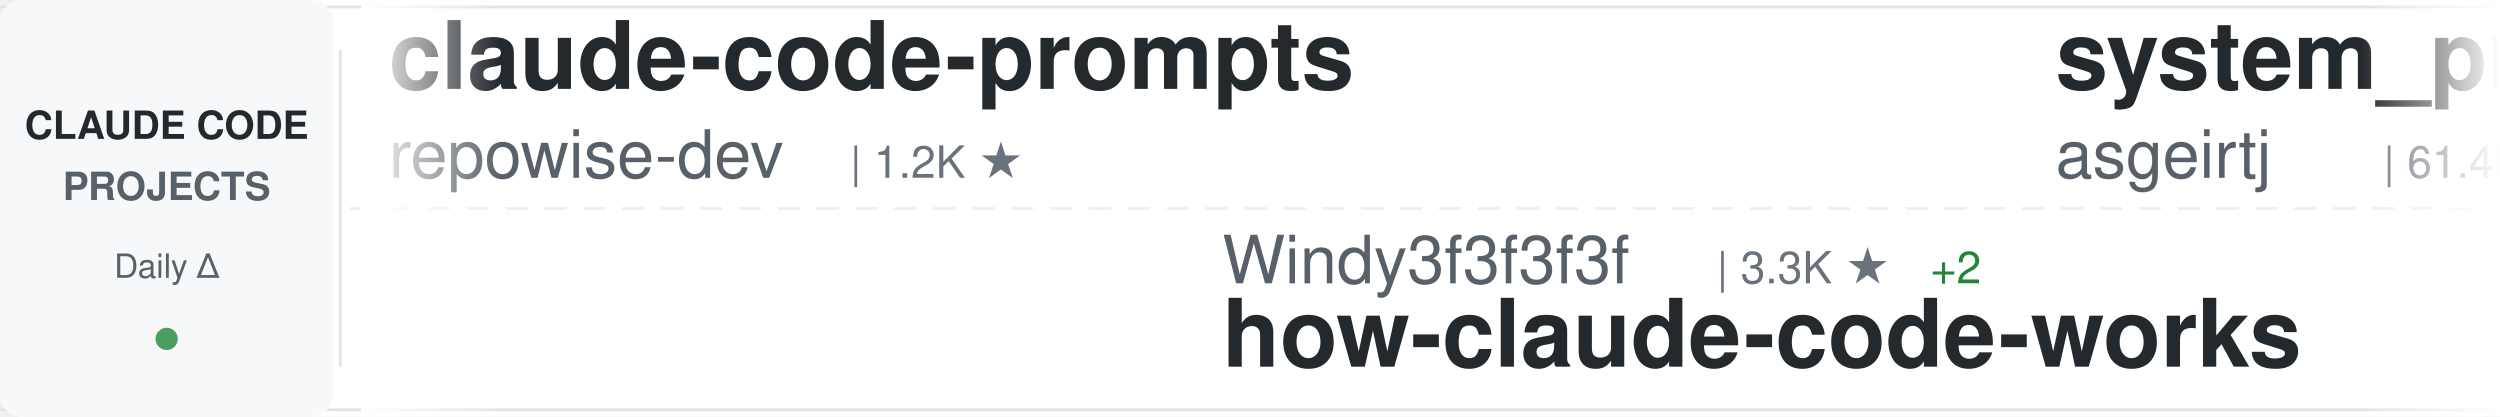
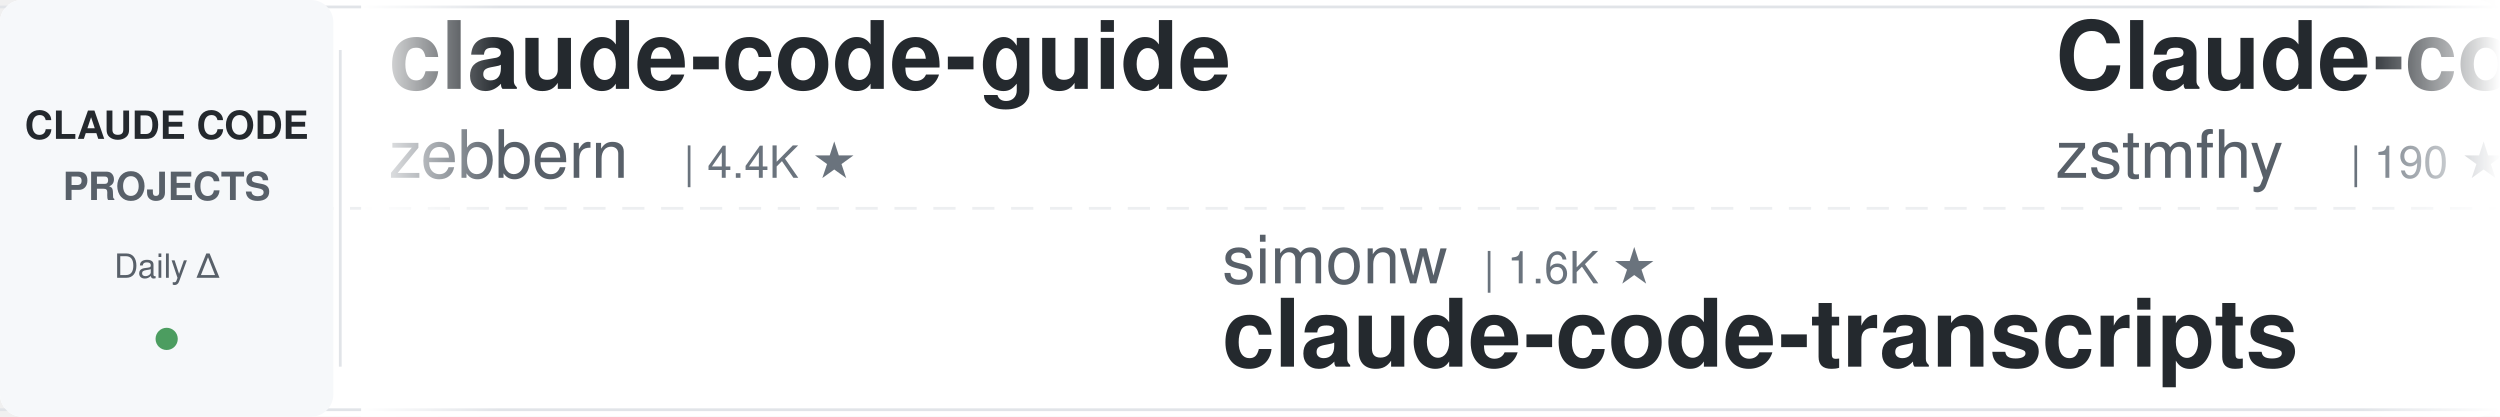
<svg xmlns="http://www.w3.org/2000/svg" width="900" height="150">
  <defs>
    <linearGradient id="awesomeLeftFade" x1="0%" y1="0%" x2="100%" y2="0%">
      <stop offset="0%" style="stop-color:#ffffff;stop-opacity:1" />
      <stop offset="100%" style="stop-color:#ffffff;stop-opacity:0" />
    </linearGradient>
    <linearGradient id="awesomeRightFade" x1="0%" y1="0%" x2="100%" y2="0%">
      <stop offset="0%" style="stop-color:#ffffff;stop-opacity:0" />
      <stop offset="100%" style="stop-color:#ffffff;stop-opacity:1" />
    </linearGradient>
  </defs>
  <rect width="900" height="150" fill="#ffffff" rx="8" />
  <rect x="0" y="2" width="900" height="1" fill="#e1e4e8" />
  <rect x="0" y="147" width="900" height="1" fill="#e1e4e8" />
  <line x1="0" y1="75" x2="900" y2="75" stroke="#e1e4e8" stroke-width="1" stroke-dasharray="8 6" opacity="0.6" />
  <rect x="0" y="0" width="120" height="150" fill="#f6f8fa" rx="8" />
  <text x="60" y="50" font-family="-apple-system, BlinkMacSystemFont, 'Segoe UI', Helvetica, Arial, sans-serif" font-size="14" font-weight="600" fill="#24292e" text-anchor="middle">CLAUDE CODE</text>
  <text x="60" y="72" font-family="-apple-system, BlinkMacSystemFont, 'Segoe UI', Helvetica, Arial, sans-serif" font-size="14" font-weight="600" fill="#586069" text-anchor="middle">PROJECTS</text>
  <text x="60" y="100" font-family="-apple-system, BlinkMacSystemFont, 'Segoe UI', Helvetica, Arial, sans-serif" font-size="12" font-weight="500" fill="#586069" text-anchor="middle">Daily Δ</text>
  <circle cx="60" cy="122" r="4" fill="#22863a" opacity="0.8" />
  <rect x="122" y="18" width="1" height="114" fill="#e1e4e8" />
  <clipPath id="awesomeTickerClip">
    <rect x="130" y="0" width="770" height="150" />
  </clipPath>
  <g clip-path="url(#awesomeTickerClip)">
    <g id="awesomeTickerItems">
      <animateTransform attributeName="transform" attributeType="XML" type="translate" from="0 0" to="-3000 0" dur="54s" repeatCount="indefinite" />
      <g transform="translate(0, 0)">
-         <text x="140" y="32" font-family="-apple-system, BlinkMacSystemFont, 'Segoe UI', Helvetica, Arial, sans-serif" font-size="34" font-weight="600" fill="#24292e">claude-code-prompts</text>
-         <text x="140" y="64" font-family="-apple-system, BlinkMacSystemFont, 'Segoe UI', Helvetica, Arial, sans-serif" font-size="24" font-weight="400" fill="#586069">repowise-dev</text>
-         <text x="306" y="64" font-family="-apple-system, BlinkMacSystemFont, 'Segoe UI', Helvetica, Arial, sans-serif" font-size="16" font-weight="500" fill="#6a737d">| 1.2K ★</text>
+         <text x="140" y="32" font-family="-apple-system, BlinkMacSystemFont, 'Segoe UI', Helvetica, Arial, sans-serif" font-size="34" font-weight="600" fill="#24292e">claude-code-guide</text>
+         <text x="140" y="64" font-family="-apple-system, BlinkMacSystemFont, 'Segoe UI', Helvetica, Arial, sans-serif" font-size="24" font-weight="400" fill="#586069">zebbern</text>
+         <text x="246" y="64" font-family="-apple-system, BlinkMacSystemFont, 'Segoe UI', Helvetica, Arial, sans-serif" font-size="16" font-weight="500" fill="#6a737d">| 4.4K ★</text>
      </g>
      <g transform="translate(300, 0)">
-         <text x="140" y="102" font-family="-apple-system, BlinkMacSystemFont, 'Segoe UI', Helvetica, Arial, sans-serif" font-size="24" font-weight="400" fill="#586069">Windy3f3f3f3f</text>
-         <text x="318" y="102" font-family="-apple-system, BlinkMacSystemFont, 'Segoe UI', Helvetica, Arial, sans-serif" font-size="16" font-weight="500" fill="#6a737d">| 3.3K ★</text>
-         <text x="395" y="102" font-family="-apple-system, BlinkMacSystemFont, 'Segoe UI', Helvetica, Arial, sans-serif" font-size="16" font-weight="500" fill="#22863a"> +2</text>
-         <text x="140" y="132" font-family="-apple-system, BlinkMacSystemFont, 'Segoe UI', Helvetica, Arial, sans-serif" font-size="34" font-weight="600" fill="#24292e">how-claude-code-works</text>
+         <text x="140" y="102" font-family="-apple-system, BlinkMacSystemFont, 'Segoe UI', Helvetica, Arial, sans-serif" font-size="24" font-weight="400" fill="#586069">simonw</text>
+         <text x="234" y="102" font-family="-apple-system, BlinkMacSystemFont, 'Segoe UI', Helvetica, Arial, sans-serif" font-size="16" font-weight="500" fill="#6a737d">| 1.6K ★</text>
+         <text x="140" y="132" font-family="-apple-system, BlinkMacSystemFont, 'Segoe UI', Helvetica, Arial, sans-serif" font-size="34" font-weight="600" fill="#24292e">claude-code-transcripts</text>
      </g>
      <g transform="translate(600, 0)">
-         <text x="140" y="32" font-family="-apple-system, BlinkMacSystemFont, 'Segoe UI', Helvetica, Arial, sans-serif" font-size="34" font-weight="600" fill="#24292e">system_prompts_leaks</text>
-         <text x="140" y="64" font-family="-apple-system, BlinkMacSystemFont, 'Segoe UI', Helvetica, Arial, sans-serif" font-size="24" font-weight="400" fill="#586069">asgeirtj</text>
-         <text x="258" y="64" font-family="-apple-system, BlinkMacSystemFont, 'Segoe UI', Helvetica, Arial, sans-serif" font-size="16" font-weight="500" fill="#6a737d">| 61.4K ★</text>
-         <text x="344" y="64" font-family="-apple-system, BlinkMacSystemFont, 'Segoe UI', Helvetica, Arial, sans-serif" font-size="16" font-weight="500" fill="#22863a"> +28</text>
+         <text x="140" y="32" font-family="-apple-system, BlinkMacSystemFont, 'Segoe UI', Helvetica, Arial, sans-serif" font-size="34" font-weight="600" fill="#24292e">Claude-code</text>
+         <text x="140" y="64" font-family="-apple-system, BlinkMacSystemFont, 'Segoe UI', Helvetica, Arial, sans-serif" font-size="24" font-weight="400" fill="#586069">zstmfhy</text>
+         <text x="246" y="64" font-family="-apple-system, BlinkMacSystemFont, 'Segoe UI', Helvetica, Arial, sans-serif" font-size="16" font-weight="500" fill="#6a737d">| 190 ★</text>
      </g>
      <g transform="translate(900, 0)">
-         <text x="140" y="102" font-family="-apple-system, BlinkMacSystemFont, 'Segoe UI', Helvetica, Arial, sans-serif" font-size="24" font-weight="400" fill="#586069">frankbria</text>
-         <text x="270" y="102" font-family="-apple-system, BlinkMacSystemFont, 'Segoe UI', Helvetica, Arial, sans-serif" font-size="16" font-weight="500" fill="#6a737d">| 9.6K ★</text>
-         <text x="347" y="102" font-family="-apple-system, BlinkMacSystemFont, 'Segoe UI', Helvetica, Arial, sans-serif" font-size="16" font-weight="500" fill="#22863a"> +1</text>
-         <text x="140" y="132" font-family="-apple-system, BlinkMacSystemFont, 'Segoe UI', Helvetica, Arial, sans-serif" font-size="34" font-weight="600" fill="#24292e">ralph-claude-code</text>
+         <text x="140" y="102" font-family="-apple-system, BlinkMacSystemFont, 'Segoe UI', Helvetica, Arial, sans-serif" font-size="24" font-weight="400" fill="#586069">ponponon</text>
+         <text x="258" y="102" font-family="-apple-system, BlinkMacSystemFont, 'Segoe UI', Helvetica, Arial, sans-serif" font-size="16" font-weight="500" fill="#6a737d">| 2.3K ★</text>
+         <text x="140" y="132" font-family="-apple-system, BlinkMacSystemFont, 'Segoe UI', Helvetica, Arial, sans-serif" font-size="34" font-weight="600" fill="#24292e">claude_code_src</text>
      </g>
      <g transform="translate(1200, 0)">
-         <text x="140" y="32" font-family="-apple-system, BlinkMacSystemFont, 'Segoe UI', Helvetica, Arial, sans-serif" font-size="34" font-weight="600" fill="#24292e">ClaudeCodeAgents</text>
-         <text x="140" y="64" font-family="-apple-system, BlinkMacSystemFont, 'Segoe UI', Helvetica, Arial, sans-serif" font-size="24" font-weight="400" fill="#586069">darcyegb</text>
-         <text x="258" y="64" font-family="-apple-system, BlinkMacSystemFont, 'Segoe UI', Helvetica, Arial, sans-serif" font-size="16" font-weight="500" fill="#6a737d">| 751 ★</text>
+         <text x="140" y="32" font-family="-apple-system, BlinkMacSystemFont, 'Segoe UI', Helvetica, Arial, sans-serif" font-size="34" font-weight="600" fill="#24292e">claude-code-security-rev...</text>
+         <text x="140" y="64" font-family="-apple-system, BlinkMacSystemFont, 'Segoe UI', Helvetica, Arial, sans-serif" font-size="24" font-weight="400" fill="#586069">anthropics</text>
+         <text x="282" y="64" font-family="-apple-system, BlinkMacSystemFont, 'Segoe UI', Helvetica, Arial, sans-serif" font-size="16" font-weight="500" fill="#6a737d">| 5.7K ★</text>
+         <text x="359" y="64" font-family="-apple-system, BlinkMacSystemFont, 'Segoe UI', Helvetica, Arial, sans-serif" font-size="16" font-weight="500" fill="#22863a"> +5</text>
      </g>
      <g transform="translate(1500, 0)">
-         <text x="140" y="102" font-family="-apple-system, BlinkMacSystemFont, 'Segoe UI', Helvetica, Arial, sans-serif" font-size="24" font-weight="400" fill="#586069">AICoderTudou</text>
-         <text x="306" y="102" font-family="-apple-system, BlinkMacSystemFont, 'Segoe UI', Helvetica, Arial, sans-serif" font-size="16" font-weight="500" fill="#6a737d">| 497 ★</text>
-         <text x="140" y="132" font-family="-apple-system, BlinkMacSystemFont, 'Segoe UI', Helvetica, Arial, sans-serif" font-size="34" font-weight="600" fill="#24292e">claude-code-tudou</text>
+         <text x="140" y="102" font-family="-apple-system, BlinkMacSystemFont, 'Segoe UI', Helvetica, Arial, sans-serif" font-size="24" font-weight="400" fill="#586069">liuup</text>
+         <text x="222" y="102" font-family="-apple-system, BlinkMacSystemFont, 'Segoe UI', Helvetica, Arial, sans-serif" font-size="16" font-weight="500" fill="#6a737d">| 3.7K ★</text>
+         <text x="299" y="102" font-family="-apple-system, BlinkMacSystemFont, 'Segoe UI', Helvetica, Arial, sans-serif" font-size="16" font-weight="500" fill="#22863a"> +1</text>
+         <text x="140" y="132" font-family="-apple-system, BlinkMacSystemFont, 'Segoe UI', Helvetica, Arial, sans-serif" font-size="34" font-weight="600" fill="#24292e">claude-code-analysis</text>
      </g>
      <g transform="translate(1800, 0)">
-         <text x="140" y="32" font-family="-apple-system, BlinkMacSystemFont, 'Segoe UI', Helvetica, Arial, sans-serif" font-size="34" font-weight="600" fill="#24292e">Open-ClaudeCode</text>
-         <text x="140" y="64" font-family="-apple-system, BlinkMacSystemFont, 'Segoe UI', Helvetica, Arial, sans-serif" font-size="24" font-weight="400" fill="#586069">LING71671</text>
-         <text x="270" y="64" font-family="-apple-system, BlinkMacSystemFont, 'Segoe UI', Helvetica, Arial, sans-serif" font-size="16" font-weight="500" fill="#6a737d">| 929 ★</text>
-       </g>
-       <g transform="translate(2100, 0)">
-         <text x="140" y="102" font-family="-apple-system, BlinkMacSystemFont, 'Segoe UI', Helvetica, Arial, sans-serif" font-size="24" font-weight="400" fill="#586069">anthropics</text>
-         <text x="282" y="102" font-family="-apple-system, BlinkMacSystemFont, 'Segoe UI', Helvetica, Arial, sans-serif" font-size="16" font-weight="500" fill="#6a737d">| 5.7K ★</text>
-         <text x="359" y="102" font-family="-apple-system, BlinkMacSystemFont, 'Segoe UI', Helvetica, Arial, sans-serif" font-size="16" font-weight="500" fill="#22863a"> +4</text>
-         <text x="140" y="132" font-family="-apple-system, BlinkMacSystemFont, 'Segoe UI', Helvetica, Arial, sans-serif" font-size="34" font-weight="600" fill="#24292e">claude-code-security-rev...</text>
-       </g>
-       <g transform="translate(2400, 0)">
        <text x="140" y="32" font-family="-apple-system, BlinkMacSystemFont, 'Segoe UI', Helvetica, Arial, sans-serif" font-size="34" font-weight="600" fill="#24292e">claude-code-templates</text>
        <text x="140" y="64" font-family="-apple-system, BlinkMacSystemFont, 'Segoe UI', Helvetica, Arial, sans-serif" font-size="24" font-weight="400" fill="#586069">davila7</text>
        <text x="246" y="64" font-family="-apple-system, BlinkMacSystemFont, 'Segoe UI', Helvetica, Arial, sans-serif" font-size="16" font-weight="500" fill="#6a737d">| 30.0K ★</text>
-         <text x="332" y="64" font-family="-apple-system, BlinkMacSystemFont, 'Segoe UI', Helvetica, Arial, sans-serif" font-size="16" font-weight="500" fill="#22863a"> +4</text>
+         <text x="332" y="64" font-family="-apple-system, BlinkMacSystemFont, 'Segoe UI', Helvetica, Arial, sans-serif" font-size="16" font-weight="500" fill="#22863a"> +3</text>
+       </g>
+       <g transform="translate(2100, 0)">
+         <text x="140" y="102" font-family="-apple-system, BlinkMacSystemFont, 'Segoe UI', Helvetica, Arial, sans-serif" font-size="24" font-weight="400" fill="#586069">disler</text>
+         <text x="234" y="102" font-family="-apple-system, BlinkMacSystemFont, 'Segoe UI', Helvetica, Arial, sans-serif" font-size="16" font-weight="500" fill="#6a737d">| 1.6K ★</text>
+         <text x="311" y="102" font-family="-apple-system, BlinkMacSystemFont, 'Segoe UI', Helvetica, Arial, sans-serif" font-size="16" font-weight="500" fill="#22863a"> +1</text>
+         <text x="140" y="132" font-family="-apple-system, BlinkMacSystemFont, 'Segoe UI', Helvetica, Arial, sans-serif" font-size="34" font-weight="600" fill="#24292e">pi-vs-claude-code</text>
+       </g>
+       <g transform="translate(2400, 0)">
+         <text x="140" y="32" font-family="-apple-system, BlinkMacSystemFont, 'Segoe UI', Helvetica, Arial, sans-serif" font-size="34" font-weight="600" fill="#24292e">my-claude-code-setup</text>
+         <text x="140" y="64" font-family="-apple-system, BlinkMacSystemFont, 'Segoe UI', Helvetica, Arial, sans-serif" font-size="24" font-weight="400" fill="#586069">centminmod</text>
+         <text x="282" y="64" font-family="-apple-system, BlinkMacSystemFont, 'Segoe UI', Helvetica, Arial, sans-serif" font-size="16" font-weight="500" fill="#6a737d">| 2.5K ★</text>
      </g>
      <g transform="translate(2700, 0)">
-         <text x="140" y="102" font-family="-apple-system, BlinkMacSystemFont, 'Segoe UI', Helvetica, Arial, sans-serif" font-size="24" font-weight="400" fill="#586069">sugyan</text>
-         <text x="234" y="102" font-family="-apple-system, BlinkMacSystemFont, 'Segoe UI', Helvetica, Arial, sans-serif" font-size="16" font-weight="500" fill="#6a737d">| 1.1K ★</text>
-         <text x="140" y="132" font-family="-apple-system, BlinkMacSystemFont, 'Segoe UI', Helvetica, Arial, sans-serif" font-size="34" font-weight="600" fill="#24292e">claude-code-webui</text>
+         <text x="140" y="102" font-family="-apple-system, BlinkMacSystemFont, 'Segoe UI', Helvetica, Arial, sans-serif" font-size="24" font-weight="400" fill="#586069">nicedreamzapp</text>
+         <text x="318" y="102" font-family="-apple-system, BlinkMacSystemFont, 'Segoe UI', Helvetica, Arial, sans-serif" font-size="16" font-weight="500" fill="#6a737d">| 3.0K ★</text>
+         <text x="395" y="102" font-family="-apple-system, BlinkMacSystemFont, 'Segoe UI', Helvetica, Arial, sans-serif" font-size="16" font-weight="500" fill="#22863a"> +1</text>
+         <text x="140" y="132" font-family="-apple-system, BlinkMacSystemFont, 'Segoe UI', Helvetica, Arial, sans-serif" font-size="34" font-weight="600" fill="#24292e">claude-code-local</text>
      </g>
      <g transform="translate(3000, 0)">
-         <text x="140" y="32" font-family="-apple-system, BlinkMacSystemFont, 'Segoe UI', Helvetica, Arial, sans-serif" font-size="34" font-weight="600" fill="#24292e">claude-code-prompts</text>
-         <text x="140" y="64" font-family="-apple-system, BlinkMacSystemFont, 'Segoe UI', Helvetica, Arial, sans-serif" font-size="24" font-weight="400" fill="#586069">repowise-dev</text>
-         <text x="306" y="64" font-family="-apple-system, BlinkMacSystemFont, 'Segoe UI', Helvetica, Arial, sans-serif" font-size="16" font-weight="500" fill="#6a737d">| 1.2K ★</text>
+         <text x="140" y="32" font-family="-apple-system, BlinkMacSystemFont, 'Segoe UI', Helvetica, Arial, sans-serif" font-size="34" font-weight="600" fill="#24292e">claude-code-guide</text>
+         <text x="140" y="64" font-family="-apple-system, BlinkMacSystemFont, 'Segoe UI', Helvetica, Arial, sans-serif" font-size="24" font-weight="400" fill="#586069">zebbern</text>
+         <text x="246" y="64" font-family="-apple-system, BlinkMacSystemFont, 'Segoe UI', Helvetica, Arial, sans-serif" font-size="16" font-weight="500" fill="#6a737d">| 4.4K ★</text>
      </g>
      <g transform="translate(3300, 0)">
-         <text x="140" y="102" font-family="-apple-system, BlinkMacSystemFont, 'Segoe UI', Helvetica, Arial, sans-serif" font-size="24" font-weight="400" fill="#586069">Windy3f3f3f3f</text>
-         <text x="318" y="102" font-family="-apple-system, BlinkMacSystemFont, 'Segoe UI', Helvetica, Arial, sans-serif" font-size="16" font-weight="500" fill="#6a737d">| 3.3K ★</text>
-         <text x="395" y="102" font-family="-apple-system, BlinkMacSystemFont, 'Segoe UI', Helvetica, Arial, sans-serif" font-size="16" font-weight="500" fill="#22863a"> +2</text>
-         <text x="140" y="132" font-family="-apple-system, BlinkMacSystemFont, 'Segoe UI', Helvetica, Arial, sans-serif" font-size="34" font-weight="600" fill="#24292e">how-claude-code-works</text>
+         <text x="140" y="102" font-family="-apple-system, BlinkMacSystemFont, 'Segoe UI', Helvetica, Arial, sans-serif" font-size="24" font-weight="400" fill="#586069">simonw</text>
+         <text x="234" y="102" font-family="-apple-system, BlinkMacSystemFont, 'Segoe UI', Helvetica, Arial, sans-serif" font-size="16" font-weight="500" fill="#6a737d">| 1.6K ★</text>
+         <text x="140" y="132" font-family="-apple-system, BlinkMacSystemFont, 'Segoe UI', Helvetica, Arial, sans-serif" font-size="34" font-weight="600" fill="#24292e">claude-code-transcripts</text>
      </g>
      <g transform="translate(3600, 0)">
-         <text x="140" y="32" font-family="-apple-system, BlinkMacSystemFont, 'Segoe UI', Helvetica, Arial, sans-serif" font-size="34" font-weight="600" fill="#24292e">system_prompts_leaks</text>
-         <text x="140" y="64" font-family="-apple-system, BlinkMacSystemFont, 'Segoe UI', Helvetica, Arial, sans-serif" font-size="24" font-weight="400" fill="#586069">asgeirtj</text>
-         <text x="258" y="64" font-family="-apple-system, BlinkMacSystemFont, 'Segoe UI', Helvetica, Arial, sans-serif" font-size="16" font-weight="500" fill="#6a737d">| 61.4K ★</text>
-         <text x="344" y="64" font-family="-apple-system, BlinkMacSystemFont, 'Segoe UI', Helvetica, Arial, sans-serif" font-size="16" font-weight="500" fill="#22863a"> +28</text>
+         <text x="140" y="32" font-family="-apple-system, BlinkMacSystemFont, 'Segoe UI', Helvetica, Arial, sans-serif" font-size="34" font-weight="600" fill="#24292e">Claude-code</text>
+         <text x="140" y="64" font-family="-apple-system, BlinkMacSystemFont, 'Segoe UI', Helvetica, Arial, sans-serif" font-size="24" font-weight="400" fill="#586069">zstmfhy</text>
+         <text x="246" y="64" font-family="-apple-system, BlinkMacSystemFont, 'Segoe UI', Helvetica, Arial, sans-serif" font-size="16" font-weight="500" fill="#6a737d">| 190 ★</text>
      </g>
      <g transform="translate(3900, 0)">
-         <text x="140" y="102" font-family="-apple-system, BlinkMacSystemFont, 'Segoe UI', Helvetica, Arial, sans-serif" font-size="24" font-weight="400" fill="#586069">frankbria</text>
-         <text x="270" y="102" font-family="-apple-system, BlinkMacSystemFont, 'Segoe UI', Helvetica, Arial, sans-serif" font-size="16" font-weight="500" fill="#6a737d">| 9.6K ★</text>
-         <text x="347" y="102" font-family="-apple-system, BlinkMacSystemFont, 'Segoe UI', Helvetica, Arial, sans-serif" font-size="16" font-weight="500" fill="#22863a"> +1</text>
-         <text x="140" y="132" font-family="-apple-system, BlinkMacSystemFont, 'Segoe UI', Helvetica, Arial, sans-serif" font-size="34" font-weight="600" fill="#24292e">ralph-claude-code</text>
+         <text x="140" y="102" font-family="-apple-system, BlinkMacSystemFont, 'Segoe UI', Helvetica, Arial, sans-serif" font-size="24" font-weight="400" fill="#586069">ponponon</text>
+         <text x="258" y="102" font-family="-apple-system, BlinkMacSystemFont, 'Segoe UI', Helvetica, Arial, sans-serif" font-size="16" font-weight="500" fill="#6a737d">| 2.3K ★</text>
+         <text x="140" y="132" font-family="-apple-system, BlinkMacSystemFont, 'Segoe UI', Helvetica, Arial, sans-serif" font-size="34" font-weight="600" fill="#24292e">claude_code_src</text>
      </g>
    </g>
  </g>
  <rect x="130" y="0" width="50" height="150" fill="url(#awesomeLeftFade)" />
  <rect x="850" y="0" width="50" height="150" fill="url(#awesomeRightFade)" />
</svg>
